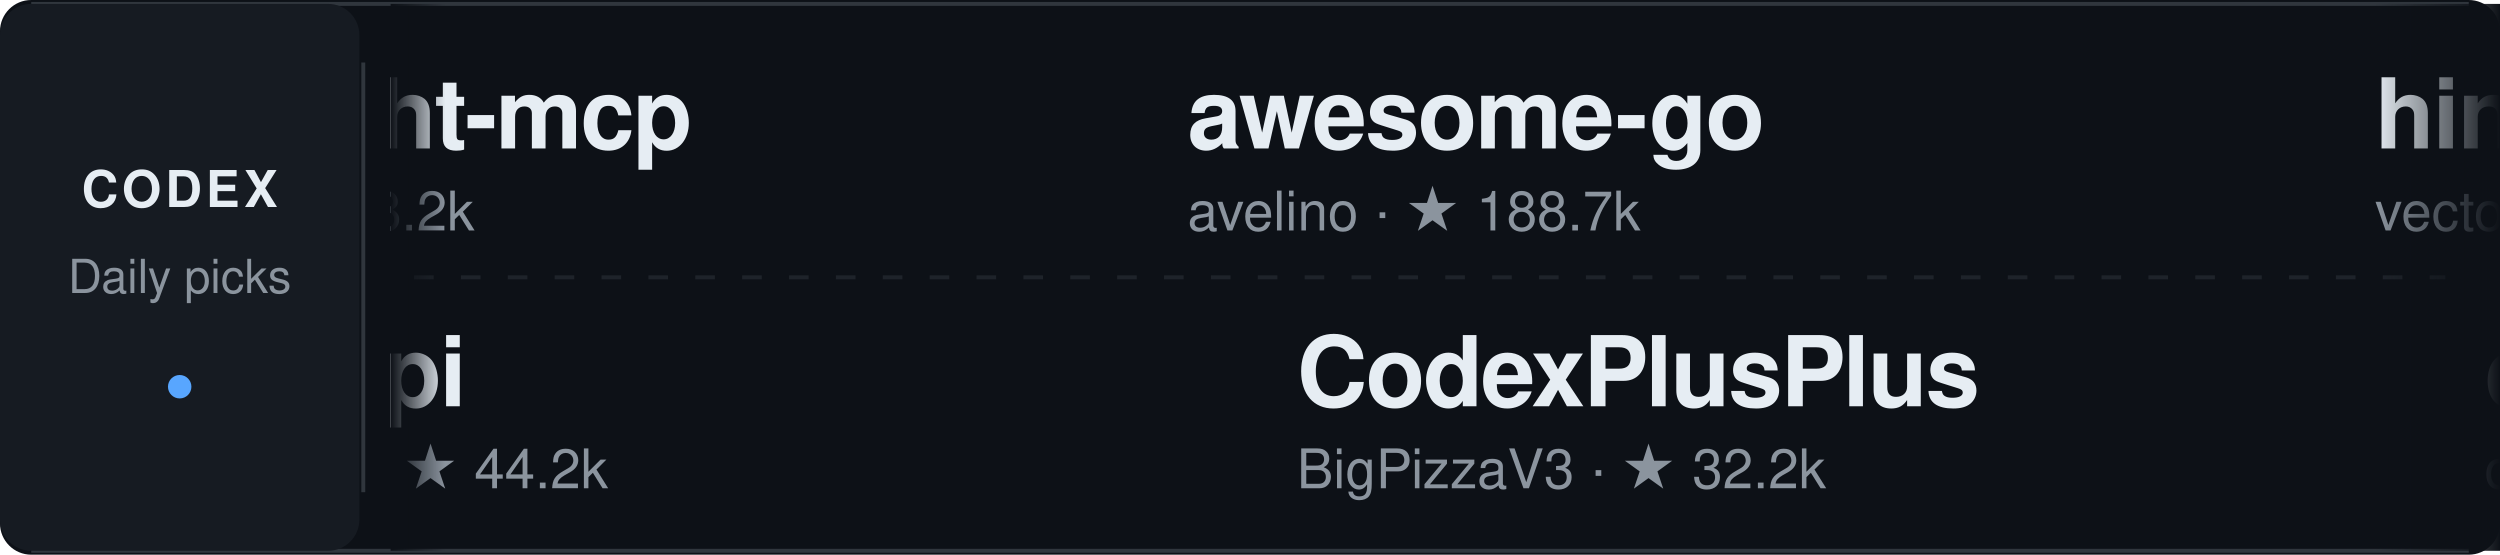
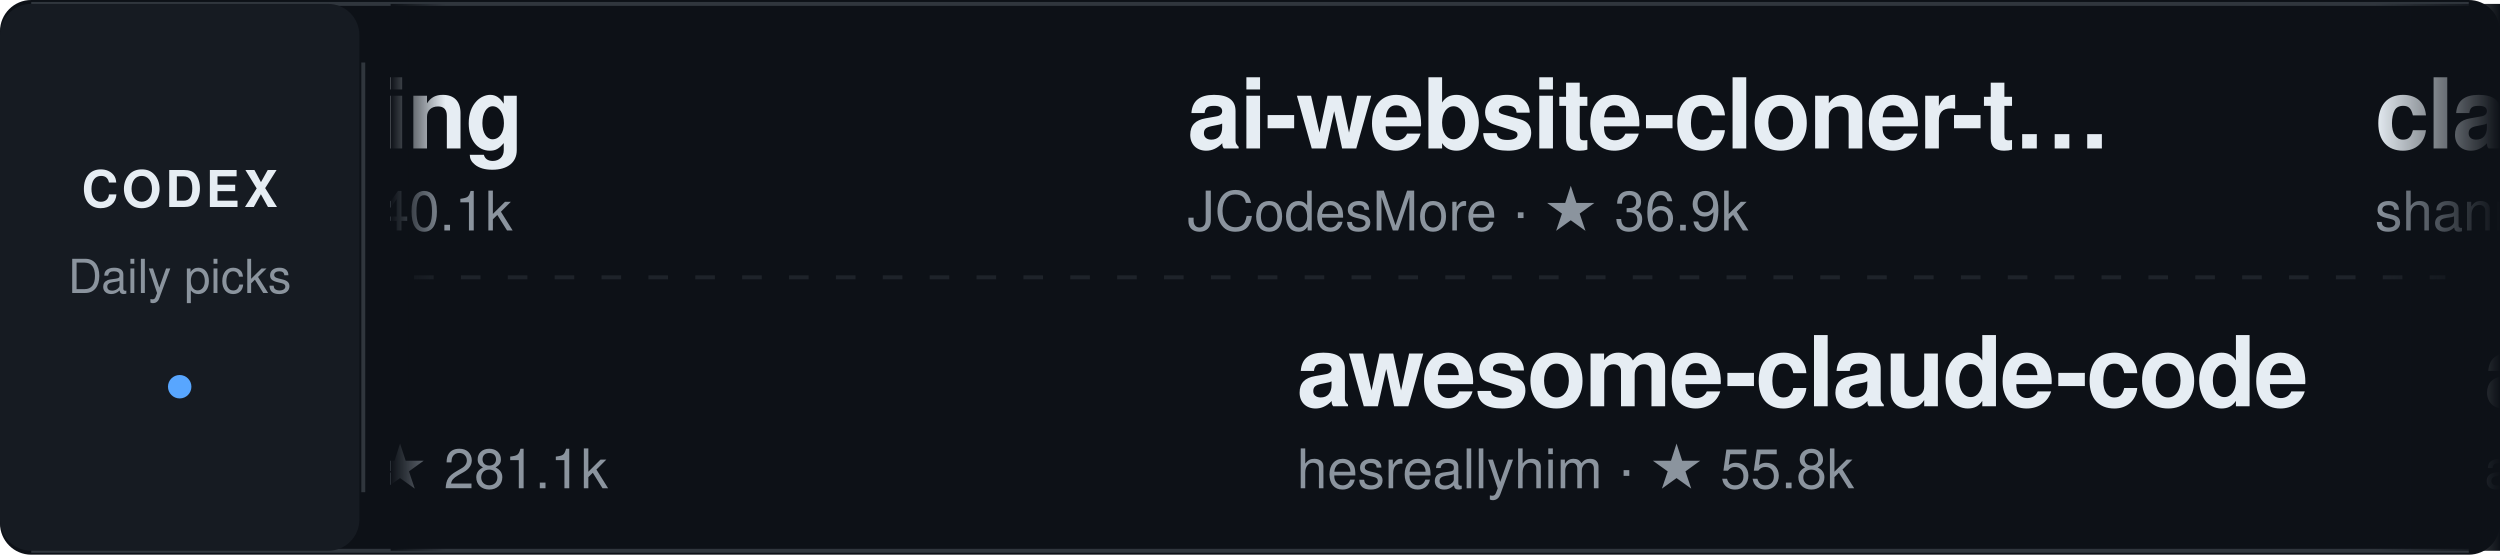
<svg xmlns="http://www.w3.org/2000/svg" width="640" height="142" viewBox="0 0 640 142" role="img" aria-label="Daily Codex Picks">
  <style>
    text { font-family: -apple-system, BlinkMacSystemFont, "Segoe UI", Helvetica, Arial, sans-serif; }
    .project:hover text:first-of-type { fill: #58a6ff; }
    .static-card { display: none; }
    @media (prefers-reduced-motion: reduce) {
      .ticker-track { display: none; }
      .static-card { display: inline; }
    }
  </style>
  <defs>
    <linearGradient id="fadeEdgeLeft" x1="0" x2="1" y1="0" y2="0">
      <stop offset="0%" stop-color="#0d1117" stop-opacity="1" />
      <stop offset="100%" stop-color="#0d1117" stop-opacity="0" />
    </linearGradient>
    <linearGradient id="fadeEdgeRight" x1="0" x2="1" y1="0" y2="0">
      <stop offset="0%" stop-color="#0d1117" stop-opacity="0" />
      <stop offset="100%" stop-color="#0d1117" stop-opacity="1" />
    </linearGradient>
    <clipPath id="viewportClip">
      <rect x="100" y="0" width="540" height="142" />
    </clipPath>
  </defs>
  <rect width="640" height="142" rx="8" fill="#0d1117" />
  <path d="M8 1 H632 M8 141 H632" stroke="#30363d" />
  <rect x="0" y="1" width="92" height="140" rx="8" fill="#161b22" />
  <text x="46" y="53" fill="#e6edf3" font-size="13" font-weight="700" text-anchor="middle" letter-spacing="1">CODEX</text>
  <text x="46" y="75" fill="#8b949e" font-size="12" text-anchor="middle">Daily picks</text>
  <circle cx="46" cy="99" r="3" fill="#58a6ff" />
  <path d="M93 16 V126" stroke="#30363d" />
  <path d="M106 71 H626" stroke="#30363d" stroke-dasharray="5 7" opacity="0.5" />
  <g clip-path="url(#viewportClip)">
    <g class="static-card" transform="translate(114, 0)">
-       <a href="https://github.com/microsoft/playwright-mcp" target="_blank">
+       <a href="https://github.com/volcengine/OpenViking" target="_blank">
        <g transform="translate(0, 12)" class="project">
-           <text x="0" y="26" fill="#e6edf3" font-size="25" font-weight="600" letter-spacing="-0.5">playwright-mcp</text>
-           <text x="0" y="47" fill="#8b949e" font-size="14">microsoft · ★ 38.2k</text>
+           <text x="0" y="26" fill="#e6edf3" font-size="25" font-weight="600" letter-spacing="-0.5">OpenViking</text>
+           <text x="0" y="47" fill="#8b949e" font-size="14">volcengine · ★ 40.1k</text>
        </g>
      </a>
-       <a href="https://github.com/Wei-Shaw/sub2api" target="_blank">
+       <a href="https://github.com/affaan-m/ECC" target="_blank">
        <g transform="translate(0, 78)" class="project">
-           <text x="0" y="26" fill="#e6edf3" font-size="25" font-weight="600" letter-spacing="-0.5">sub2api</text>
-           <text x="0" y="47" fill="#8b949e" font-size="14">Wei-Shaw · ★ 44.2k</text>
+           <text x="0" y="26" fill="#e6edf3" font-size="25" font-weight="600" letter-spacing="-0.5">ECC</text>
+           <text x="0" y="47" fill="#8b949e" font-size="14">affaan-m · ★ 281.1k</text>
        </g>
      </a>
    </g>
    <g class="ticker-track">
      <animateTransform attributeName="transform" type="translate" from="114 0" to="-1406 0" dur="50s" repeatCount="indefinite" />
+       <a href="https://github.com/volcengine/OpenViking" target="_blank">
+         <g transform="translate(0, 12)" class="project">
+           <text x="0" y="26" fill="#e6edf3" font-size="25" font-weight="600" letter-spacing="-0.5">OpenViking</text>
+           <text x="0" y="47" fill="#8b949e" font-size="14">volcengine · ★ 40.1k</text>
+         </g>
+       </a>
+       <a href="https://github.com/affaan-m/ECC" target="_blank">
+         <g transform="translate(28, 78)" class="project">
+           <text x="0" y="26" fill="#e6edf3" font-size="25" font-weight="600" letter-spacing="-0.5">ECC</text>
+           <text x="0" y="47" fill="#8b949e" font-size="14">affaan-m · ★ 281.1k</text>
+         </g>
+       </a>
+       <a href="https://github.com/JCodesMore/ai-website-cloner-template" target="_blank">
+         <g transform="translate(304, 12)" class="project">
+           <text x="0" y="26" fill="#e6edf3" font-size="25" font-weight="600" letter-spacing="-0.5">ai-website-cloner-t…</text>
+           <text x="0" y="47" fill="#8b949e" font-size="14">JCodesMore · ★ 36.9k</text>
+         </g>
+       </a>
+       <a href="https://github.com/hesreallyhim/awesome-claude-code" target="_blank">
+         <g transform="translate(332, 78)" class="project">
+           <text x="0" y="26" fill="#e6edf3" font-size="25" font-weight="600" letter-spacing="-0.5">awesome-claude-code</text>
+           <text x="0" y="47" fill="#8b949e" font-size="14">hesreallyhim · ★ 55.8k</text>
+         </g>
+       </a>
+       <a href="https://github.com/shanraisshan/claude-code-best-practice" target="_blank">
+         <g transform="translate(608, 12)" class="project">
+           <text x="0" y="26" fill="#e6edf3" font-size="25" font-weight="600" letter-spacing="-0.5">claude-code-best-pr…</text>
+           <text x="0" y="47" fill="#8b949e" font-size="14">shanraisshan · ★ 67.6k</text>
+         </g>
+       </a>
+       <a href="https://github.com/apache/airflow" target="_blank">
+         <g transform="translate(636, 78)" class="project">
+           <text x="0" y="26" fill="#e6edf3" font-size="25" font-weight="600" letter-spacing="-0.5">airflow</text>
+           <text x="0" y="47" fill="#8b949e" font-size="14">apache · ★ 47.2k</text>
+         </g>
+       </a>
+       <a href="https://github.com/pbakaus/impeccable" target="_blank">
+         <g transform="translate(912, 12)" class="project">
+           <text x="0" y="26" fill="#e6edf3" font-size="25" font-weight="600" letter-spacing="-0.5">impeccable</text>
+           <text x="0" y="47" fill="#8b949e" font-size="14">pbakaus · ★ 81.9k</text>
+         </g>
+       </a>
      <a href="https://github.com/microsoft/playwright-mcp" target="_blank">
-         <g transform="translate(0, 12)" class="project">
+         <g transform="translate(940, 78)" class="project">
          <text x="0" y="26" fill="#e6edf3" font-size="25" font-weight="600" letter-spacing="-0.5">playwright-mcp</text>
          <text x="0" y="47" fill="#8b949e" font-size="14">microsoft · ★ 38.2k</text>
        </g>
      </a>
-       <a href="https://github.com/Wei-Shaw/sub2api" target="_blank">
-         <g transform="translate(28, 78)" class="project">
-           <text x="0" y="26" fill="#e6edf3" font-size="25" font-weight="600" letter-spacing="-0.5">sub2api</text>
-           <text x="0" y="47" fill="#8b949e" font-size="14">Wei-Shaw · ★ 44.2k</text>
+       <a href="https://github.com/tt-a1i/archify" target="_blank">
+         <g transform="translate(1216, 12)" class="project">
+           <text x="0" y="26" fill="#e6edf3" font-size="25" font-weight="600" letter-spacing="-0.5">archify</text>
+           <text x="0" y="47" fill="#8b949e" font-size="14">tt-a1i · ★ 84.4k</text>
        </g>
      </a>
-       <a href="https://github.com/avelino/awesome-go" target="_blank">
-         <g transform="translate(304, 12)" class="project">
-           <text x="0" y="26" fill="#e6edf3" font-size="25" font-weight="600" letter-spacing="-0.5">awesome-go</text>
-           <text x="0" y="47" fill="#8b949e" font-size="14">avelino · ★ 188.7k</text>
+       <a href="https://github.com/router-for-me/CLIProxyAPI" target="_blank">
+         <g transform="translate(1244, 78)" class="project">
+           <text x="0" y="26" fill="#e6edf3" font-size="25" font-weight="600" letter-spacing="-0.5">CLIProxyAPI</text>
+           <text x="0" y="47" fill="#8b949e" font-size="14">router-for-me · ★ 55.4k</text>
        </g>
      </a>
-       <a href="https://github.com/BigPizzaV3/CodexPlusPlus" target="_blank">
-         <g transform="translate(332, 78)" class="project">
-           <text x="0" y="26" fill="#e6edf3" font-size="25" font-weight="600" letter-spacing="-0.5">CodexPlusPlus</text>
-           <text x="0" y="47" fill="#8b949e" font-size="14">BigPizzaV3 · ★ 32.2k</text>
+       <a href="https://github.com/volcengine/OpenViking" target="_blank">
+         <g transform="translate(1520, 12)" class="project">
+           <text x="0" y="26" fill="#e6edf3" font-size="25" font-weight="600" letter-spacing="-0.5">OpenViking</text>
+           <text x="0" y="47" fill="#8b949e" font-size="14">volcengine · ★ 40.1k</text>
        </g>
      </a>
-       <a href="https://github.com/vectorize-io/hindsight" target="_blank">
-         <g transform="translate(608, 12)" class="project">
-           <text x="0" y="26" fill="#e6edf3" font-size="25" font-weight="600" letter-spacing="-0.5">hindsight</text>
-           <text x="0" y="47" fill="#8b949e" font-size="14">vectorize-io · ★ 50.3k</text>
+       <a href="https://github.com/affaan-m/ECC" target="_blank">
+         <g transform="translate(1548, 78)" class="project">
+           <text x="0" y="26" fill="#e6edf3" font-size="25" font-weight="600" letter-spacing="-0.5">ECC</text>
+           <text x="0" y="47" fill="#8b949e" font-size="14">affaan-m · ★ 281.1k</text>
        </g>
      </a>
-       <a href="https://github.com/openai/codex-plugin-cc" target="_blank">
-         <g transform="translate(636, 78)" class="project">
-           <text x="0" y="26" fill="#e6edf3" font-size="25" font-weight="600" letter-spacing="-0.5">codex-plugin-cc</text>
-           <text x="0" y="47" fill="#8b949e" font-size="14">openai · ★ 34.3k</text>
-         </g>
-       </a>
-       <a href="https://github.com/wshobson/agents" target="_blank">
-         <g transform="translate(912, 12)" class="project">
-           <text x="0" y="26" fill="#e6edf3" font-size="25" font-weight="600" letter-spacing="-0.5">agents</text>
-           <text x="0" y="47" fill="#8b949e" font-size="14">wshobson · ★ 40.9k</text>
-         </g>
-       </a>
-       <a href="https://github.com/mukul975/Anthropic-Cybersecurity-Skills" target="_blank">
-         <g transform="translate(940, 78)" class="project">
-           <text x="0" y="26" fill="#e6edf3" font-size="25" font-weight="600" letter-spacing="-0.5">Anthropic-Cybersecu…</text>
-           <text x="0" y="47" fill="#8b949e" font-size="14">mukul975 · ★ 34.5k</text>
+       <a href="https://github.com/JCodesMore/ai-website-cloner-template" target="_blank">
+         <g transform="translate(1824, 12)" class="project">
+           <text x="0" y="26" fill="#e6edf3" font-size="25" font-weight="600" letter-spacing="-0.5">ai-website-cloner-t…</text>
+           <text x="0" y="47" fill="#8b949e" font-size="14">JCodesMore · ★ 36.9k</text>
        </g>
      </a>
      <a href="https://github.com/hesreallyhim/awesome-claude-code" target="_blank">
-         <g transform="translate(1216, 12)" class="project">
+         <g transform="translate(1852, 78)" class="project">
          <text x="0" y="26" fill="#e6edf3" font-size="25" font-weight="600" letter-spacing="-0.5">awesome-claude-code</text>
          <text x="0" y="47" fill="#8b949e" font-size="14">hesreallyhim · ★ 55.8k</text>
-         </g>
-       </a>
-       <a href="https://github.com/1c7/chinese-independent-developer" target="_blank">
-         <g transform="translate(1244, 78)" class="project">
-           <text x="0" y="26" fill="#e6edf3" font-size="25" font-weight="600" letter-spacing="-0.5">chinese-independent…</text>
-           <text x="0" y="47" fill="#8b949e" font-size="14">1c7 · ★ 61.8k</text>
-         </g>
-       </a>
-       <a href="https://github.com/microsoft/playwright-mcp" target="_blank">
-         <g transform="translate(1520, 12)" class="project">
-           <text x="0" y="26" fill="#e6edf3" font-size="25" font-weight="600" letter-spacing="-0.5">playwright-mcp</text>
-           <text x="0" y="47" fill="#8b949e" font-size="14">microsoft · ★ 38.2k</text>
-         </g>
-       </a>
-       <a href="https://github.com/Wei-Shaw/sub2api" target="_blank">
-         <g transform="translate(1548, 78)" class="project">
-           <text x="0" y="26" fill="#e6edf3" font-size="25" font-weight="600" letter-spacing="-0.5">sub2api</text>
-           <text x="0" y="47" fill="#8b949e" font-size="14">Wei-Shaw · ★ 44.2k</text>
-         </g>
-       </a>
-       <a href="https://github.com/avelino/awesome-go" target="_blank">
-         <g transform="translate(1824, 12)" class="project">
-           <text x="0" y="26" fill="#e6edf3" font-size="25" font-weight="600" letter-spacing="-0.5">awesome-go</text>
-           <text x="0" y="47" fill="#8b949e" font-size="14">avelino · ★ 188.7k</text>
-         </g>
-       </a>
-       <a href="https://github.com/BigPizzaV3/CodexPlusPlus" target="_blank">
-         <g transform="translate(1852, 78)" class="project">
-           <text x="0" y="26" fill="#e6edf3" font-size="25" font-weight="600" letter-spacing="-0.5">CodexPlusPlus</text>
-           <text x="0" y="47" fill="#8b949e" font-size="14">BigPizzaV3 · ★ 32.2k</text>
        </g>
      </a>
    </g>
  </g>
  <rect x="100" y="1" width="14" height="140" fill="url(#fadeEdgeLeft)" pointer-events="none" />
  <rect x="608" y="1" width="32" height="140" fill="url(#fadeEdgeRight)" pointer-events="none" />
</svg>
